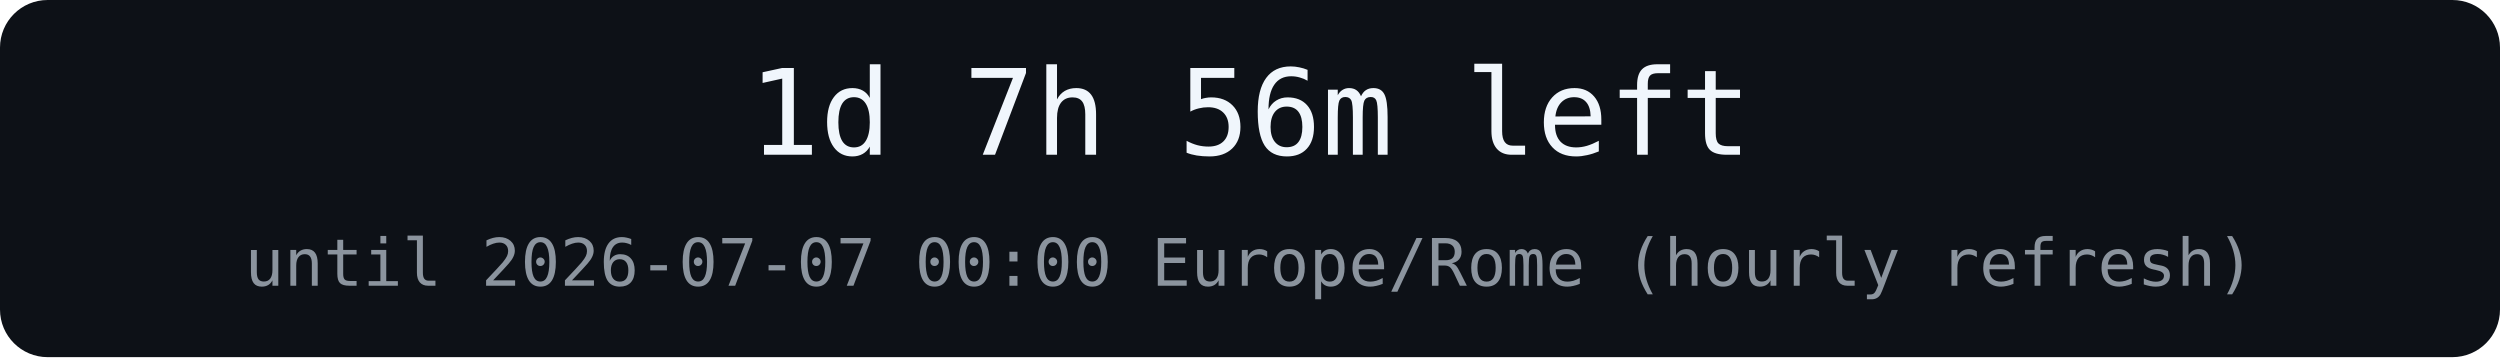
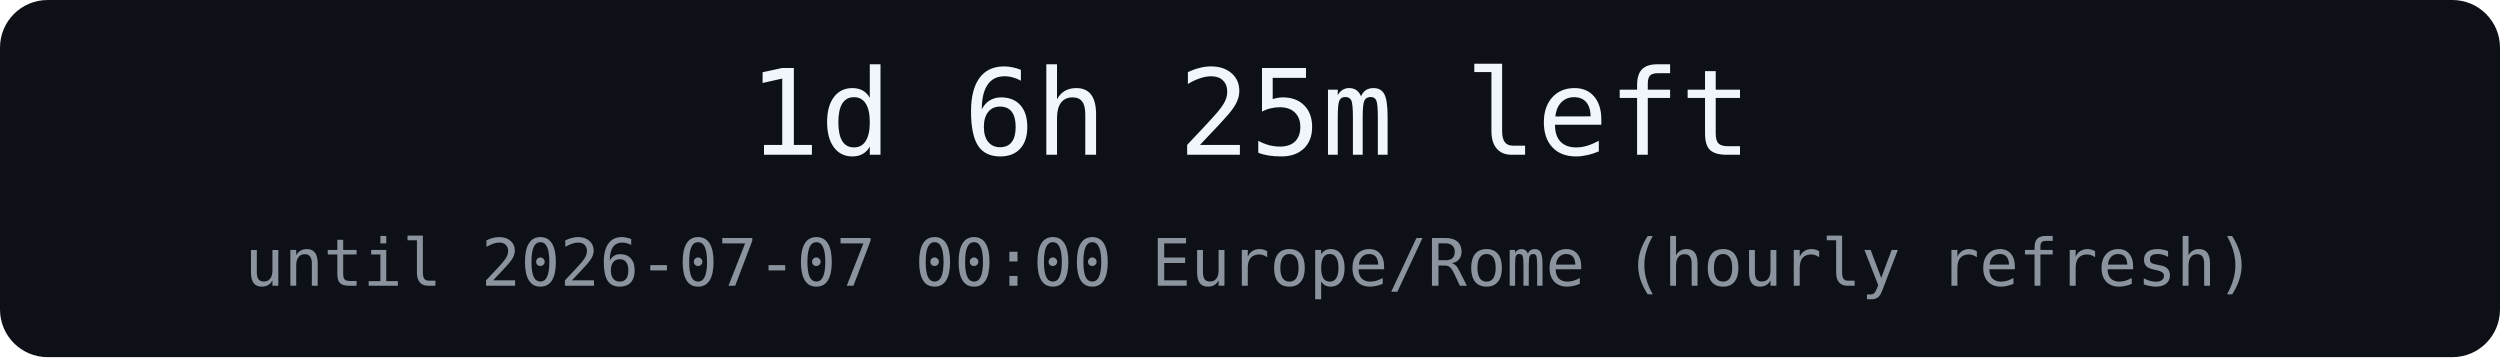
<svg xmlns="http://www.w3.org/2000/svg" width="420" height="60" role="img" aria-label="countdown">
  <rect width="420" height="60" rx="8" fill="#0d1117" />
-   <text x="210" y="26" text-anchor="middle" font-family="Menlo, monospace" font-size="20" fill="#f0f6fc">1d 7h 56m left</text>
+   <text x="210" y="26" text-anchor="middle" font-family="Menlo, monospace" font-size="20" fill="#f0f6fc">1d 6h 25m left</text>
  <text x="210" y="48" text-anchor="middle" font-family="Menlo, monospace" font-size="11" fill="#8b949e">until 2026-07-07 00:00 Europe/Rome (hourly refresh)</text>
</svg>
